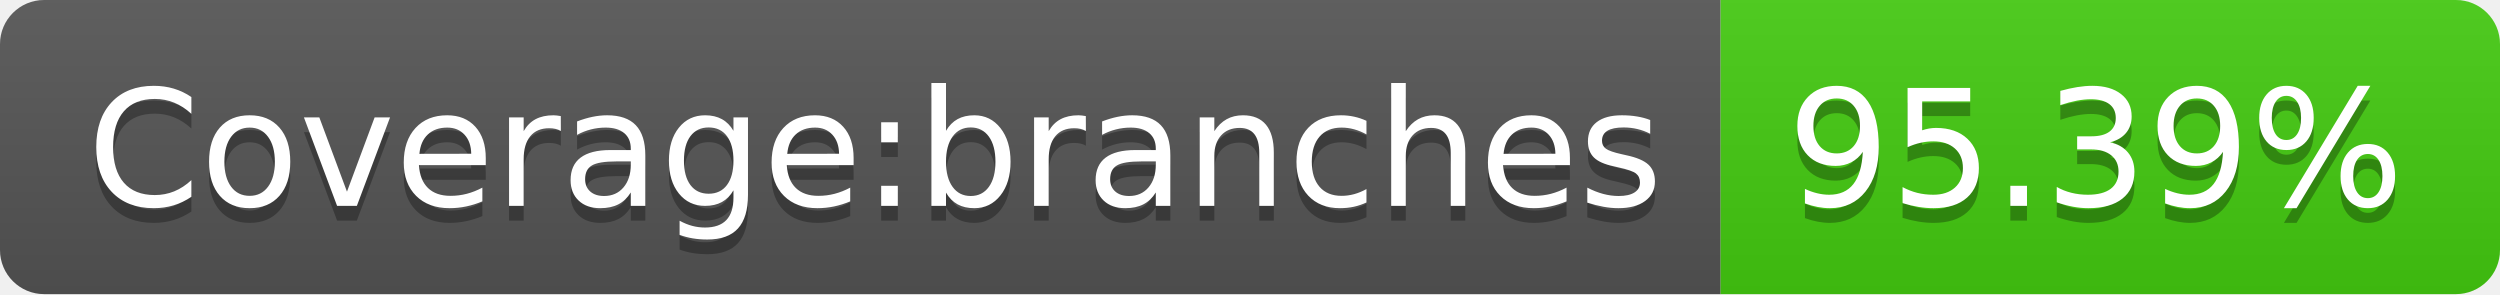
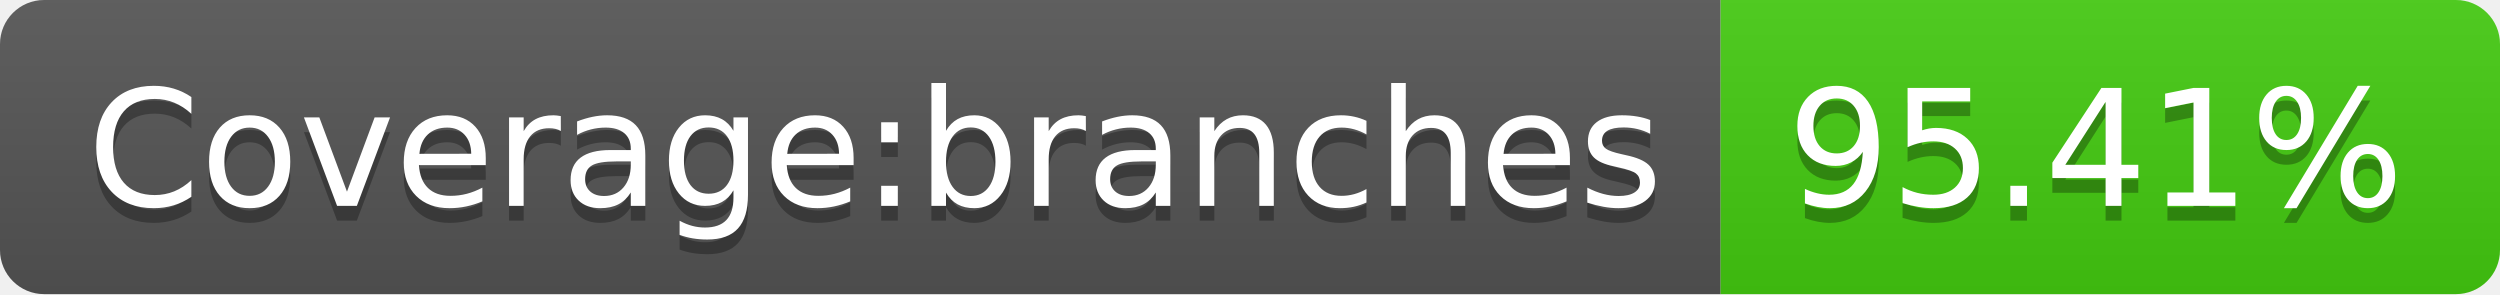
- <svg xmlns="http://www.w3.org/2000/svg" width="170" height="20" role="img" aria-label="Coverage:branches: 95.39%">
+ <svg xmlns="http://www.w3.org/2000/svg" width="170" height="20" role="img" aria-label="Coverage:branches: 95.41%">
  <linearGradient id="s" x2="0" y2="100%">
    <stop offset="0" stop-color="#bbb" stop-opacity=".1" />
    <stop offset="1" stop-opacity=".1" />
  </linearGradient>
  <clipPath id="r">
    <rect width="170" height="20" rx="3" fill="#fff" />
  </clipPath>
  <g clip-path="url(#r)">
    <rect width="117" height="20" fill="#555" />
    <rect x="117" width="53" height="20" fill="#4c1" />
    <rect width="170" height="20" fill="url(#s)" />
  </g>
  <g fill="#fff" text-anchor="middle" font-family="Verdana,Geneva,DejaVu Sans,sans-serif" text-rendering="geometricPrecision" font-size="110">
    <text aria-hidden="true" x="595" y="150" fill="#010101" fill-opacity=".3" transform="scale(.1)" textLength="1070">Coverage:branches</text>
    <text x="595" y="140" transform="scale(.1)" fill="#fff" textLength="1070">Coverage:branches</text>
-     <text aria-hidden="true" x="1425" y="150" fill="#010101" fill-opacity=".3" transform="scale(.1)" textLength="430">95.39%</text>
-     <text x="1425" y="140" transform="scale(.1)" fill="#fff" textLength="430">95.39%</text>
+     <text aria-hidden="true" x="1425" y="150" fill="#010101" fill-opacity=".3" transform="scale(.1)" textLength="430">95.41%</text>
+     <text x="1425" y="140" transform="scale(.1)" fill="#fff" textLength="430">95.41%</text>
  </g>
</svg>
